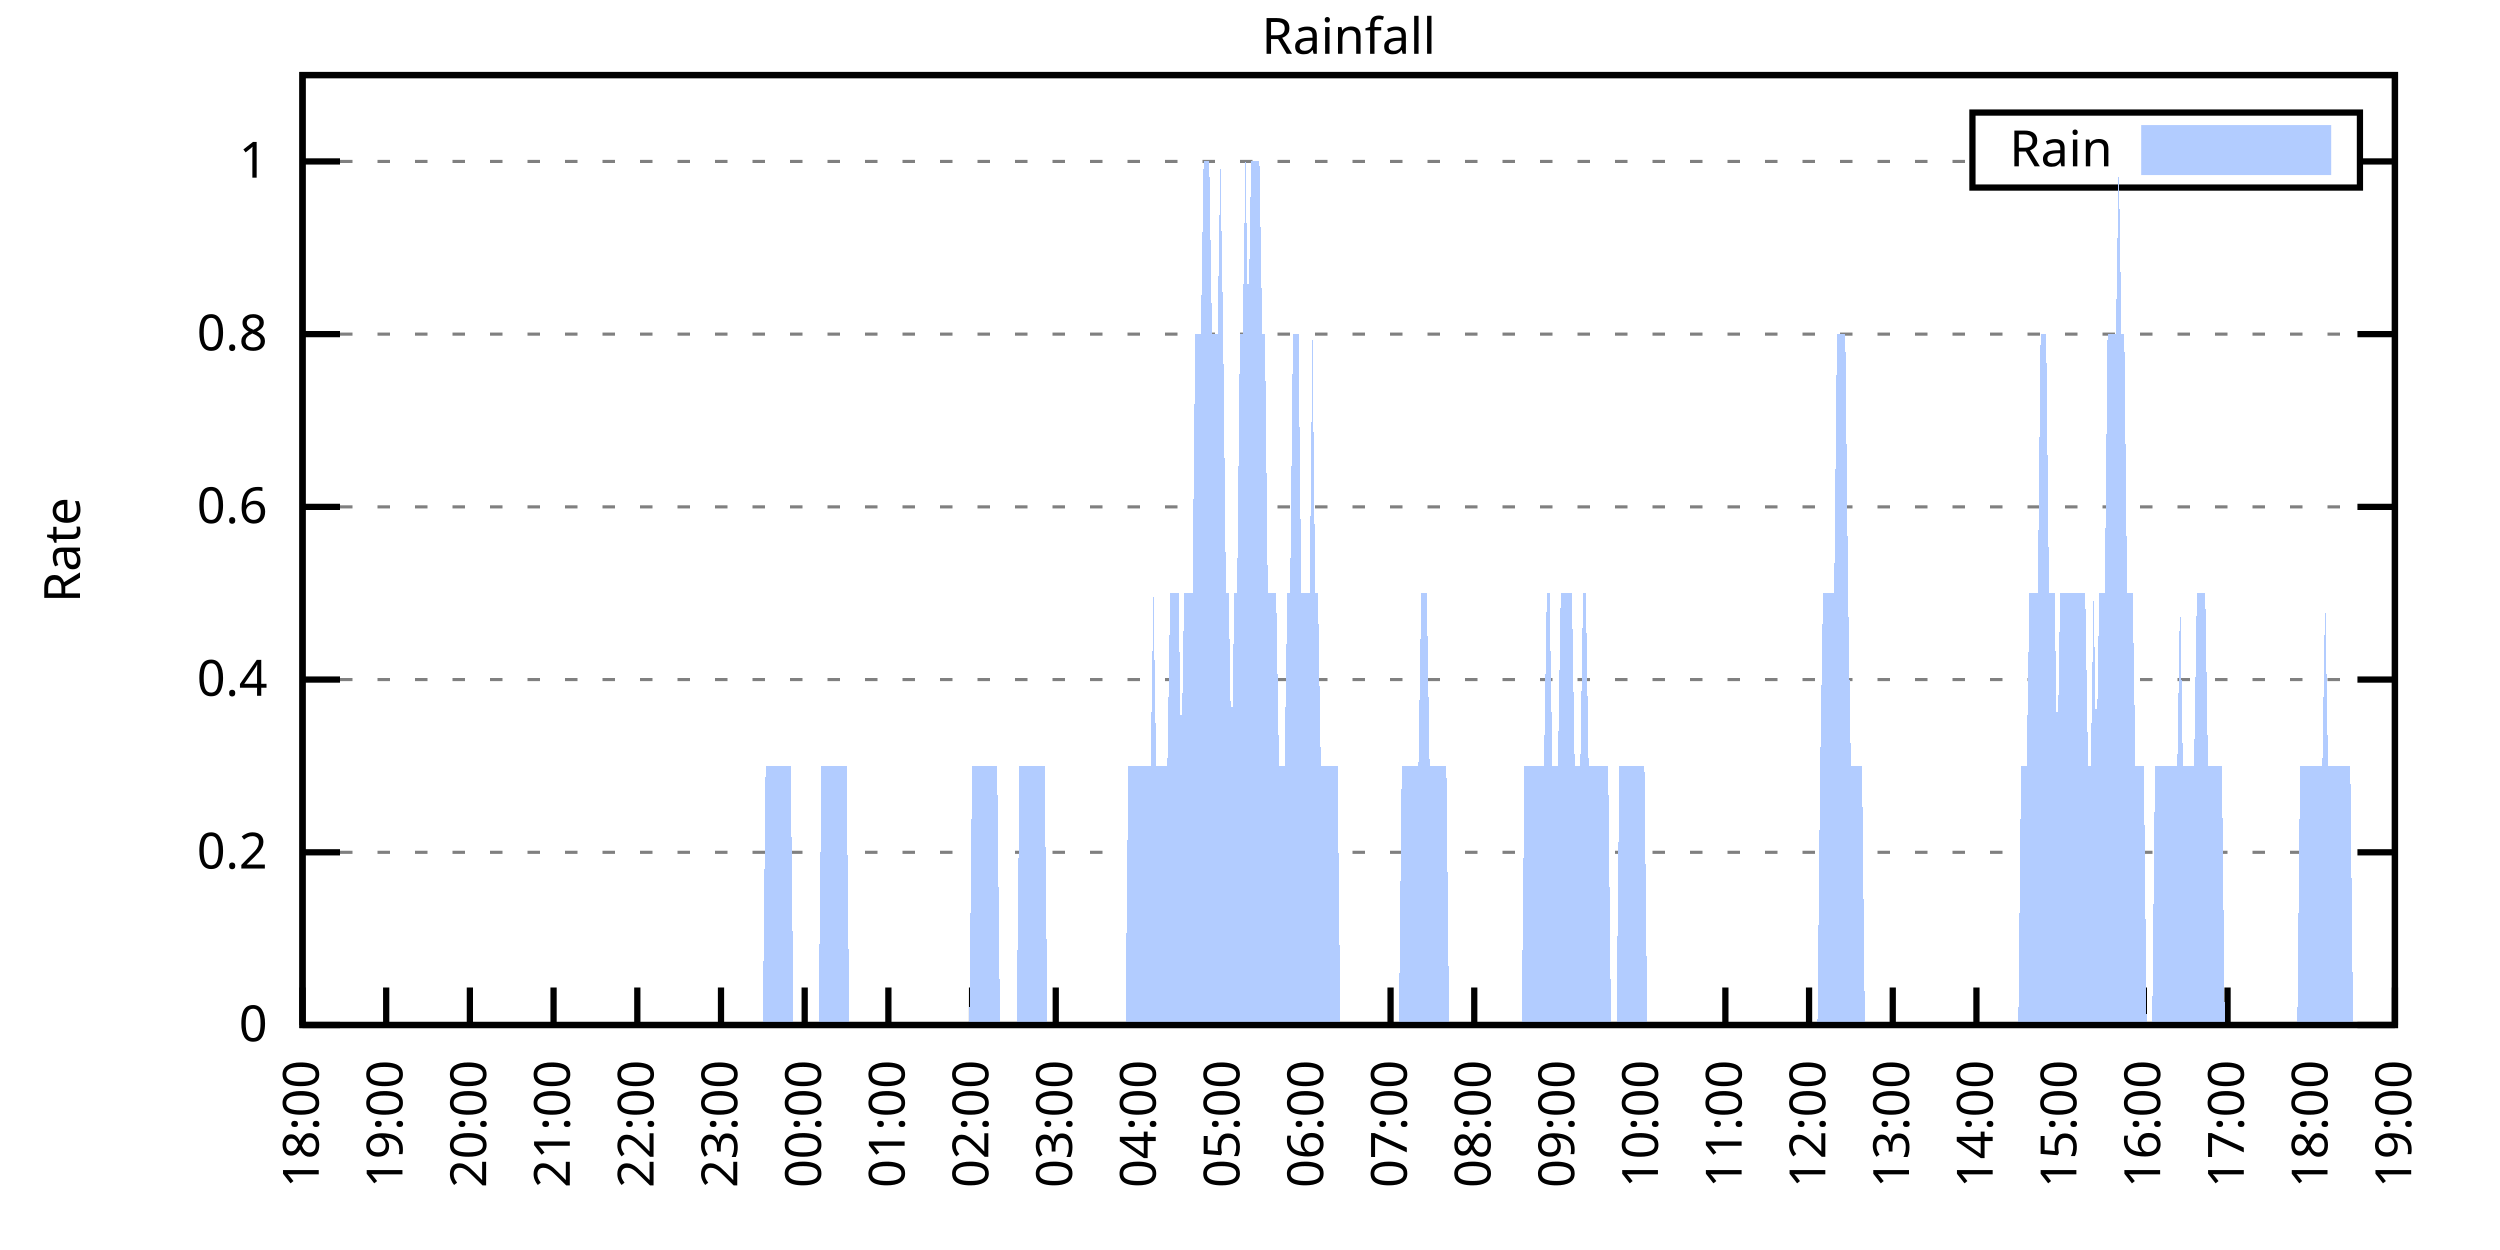
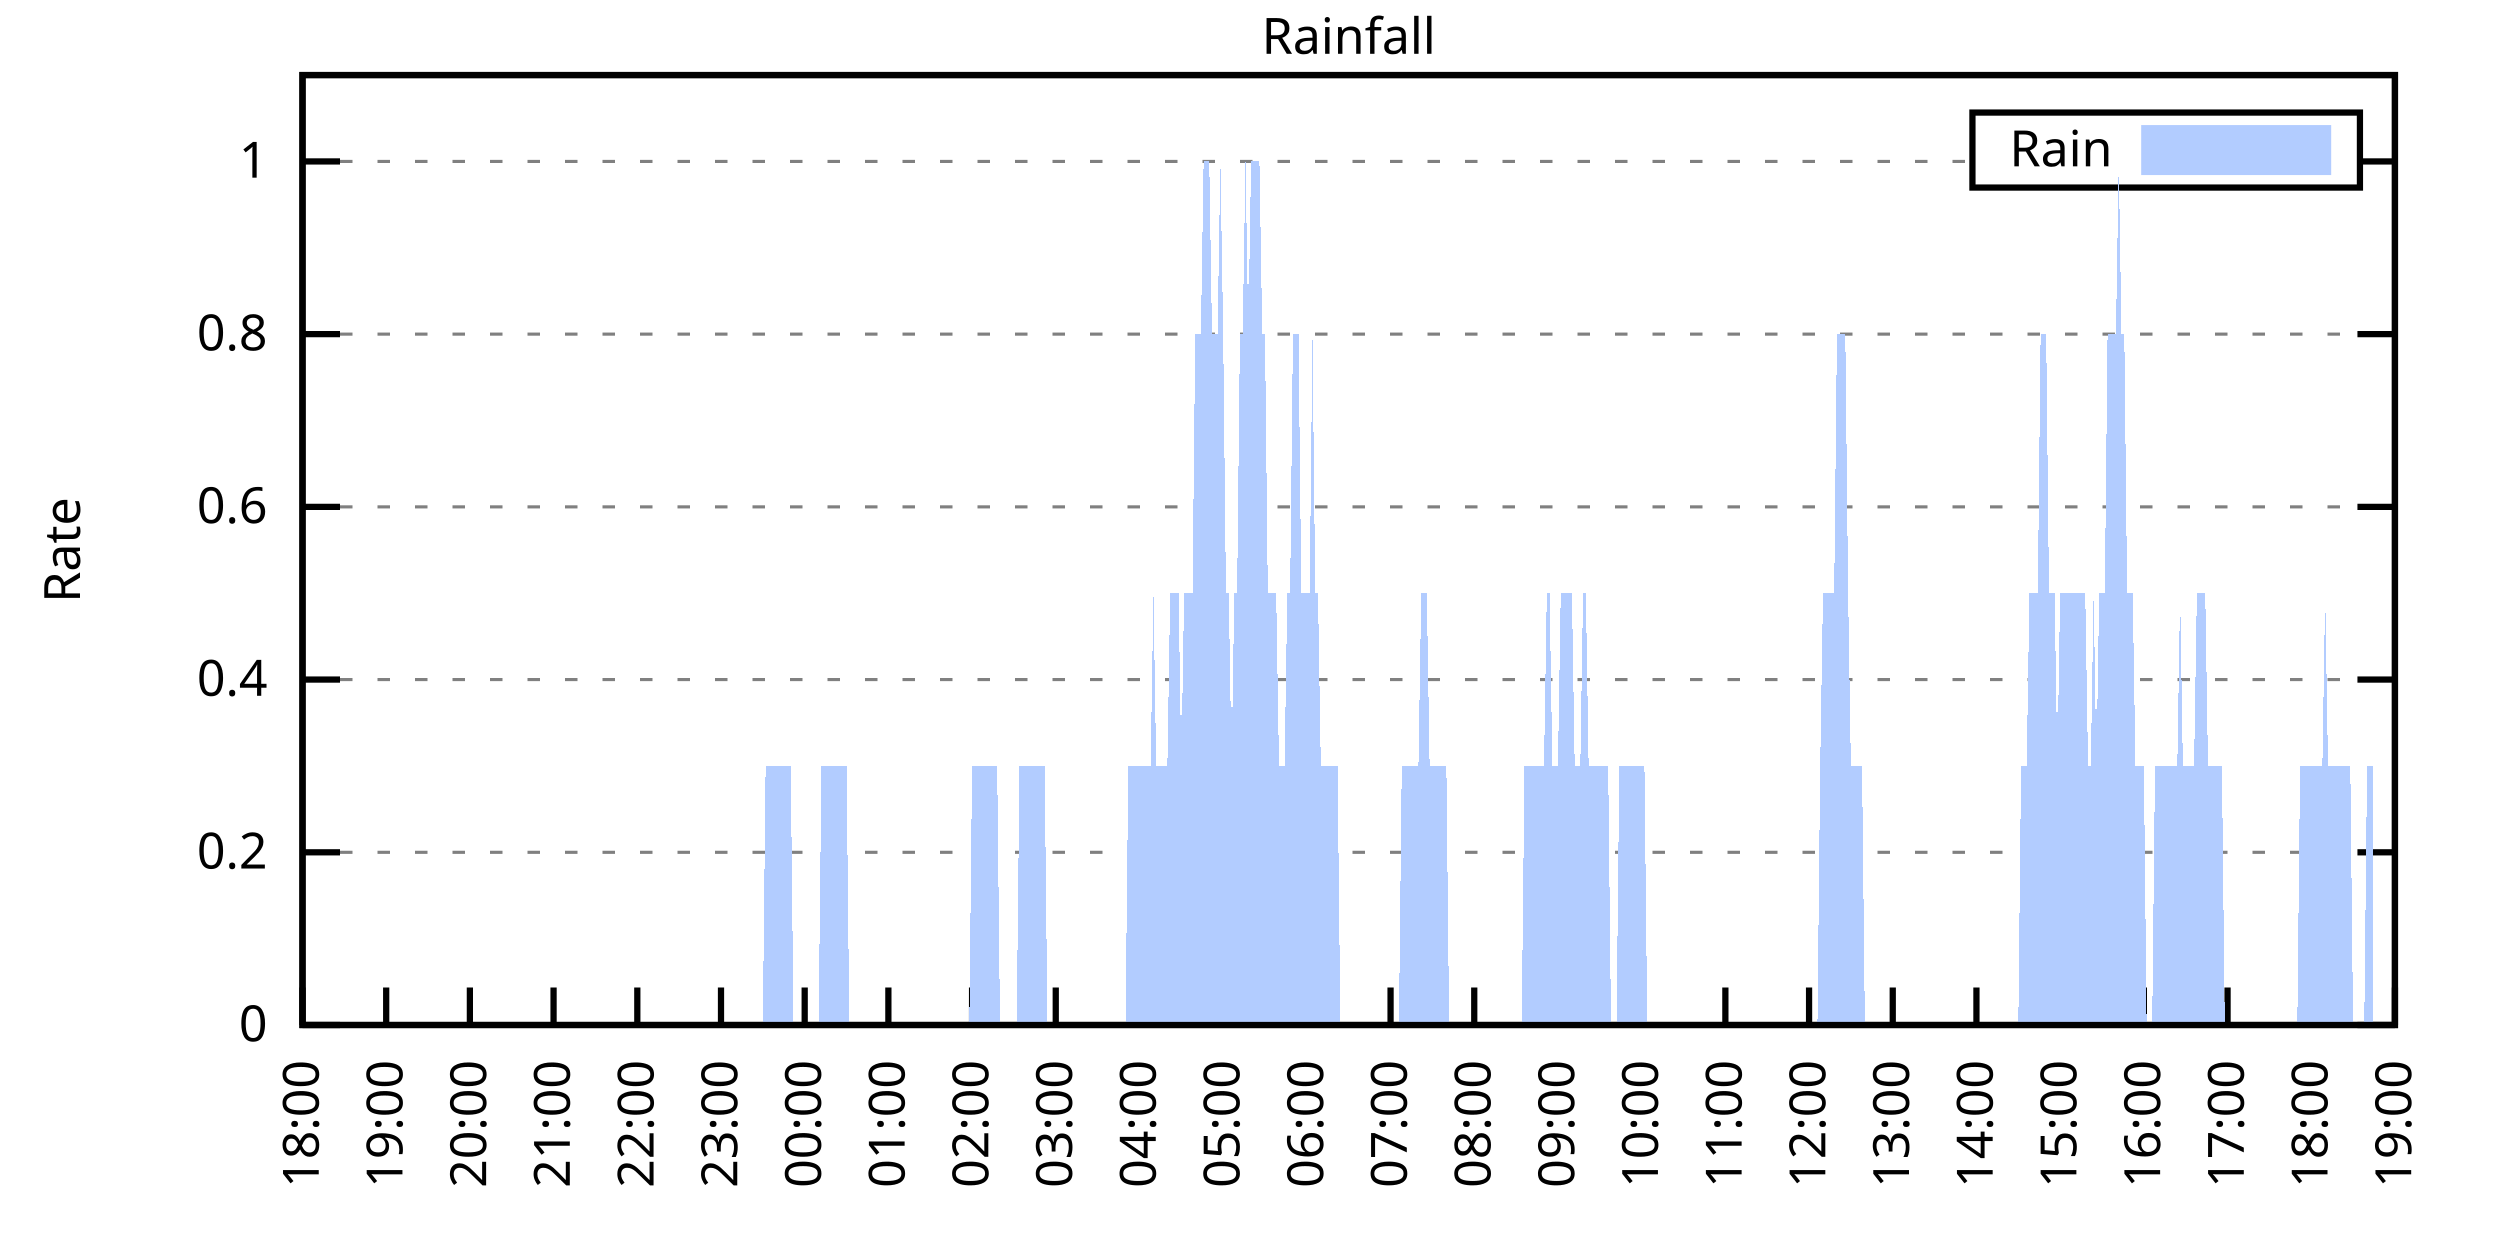
<svg xmlns="http://www.w3.org/2000/svg" xmlns:xlink="http://www.w3.org/1999/xlink" width="400" height="200" viewBox="0 0 400 200">
  <g id="gnuplot_canvas">
    <rect x="0" y="0" width="400" height="200" fill="none" />
    <defs>
      <circle id="gpDot" r="0.5" stroke-width="0.5" stroke="currentColor" />
      <path id="gpPt0" stroke-width="0.333" stroke="currentColor" d="M-1,0 h2 M0,-1 v2" />
      <path id="gpPt1" stroke-width="0.333" stroke="currentColor" d="M-1,-1 L1,1 M1,-1 L-1,1" />
      <path id="gpPt2" stroke-width="0.333" stroke="currentColor" d="M-1,0 L1,0 M0,-1 L0,1 M-1,-1 L1,1 M-1,1 L1,-1" />
      <rect id="gpPt3" stroke-width="0.333" stroke="currentColor" x="-1" y="-1" width="2" height="2" />
      <rect id="gpPt4" stroke-width="0.333" stroke="currentColor" fill="currentColor" x="-1" y="-1" width="2" height="2" />
      <circle id="gpPt5" stroke-width="0.333" stroke="currentColor" cx="0" cy="0" r="1" />
      <use xlink:href="#gpPt5" id="gpPt6" fill="currentColor" stroke="none" />
      <path id="gpPt7" stroke-width="0.333" stroke="currentColor" d="M0,-1.33 L-1.33,0.67 L1.33,0.67 z" />
      <use xlink:href="#gpPt7" id="gpPt8" fill="currentColor" stroke="none" />
      <use xlink:href="#gpPt7" id="gpPt9" stroke="currentColor" transform="rotate(180)" />
      <use xlink:href="#gpPt9" id="gpPt10" fill="currentColor" stroke="none" />
      <use xlink:href="#gpPt3" id="gpPt11" stroke="currentColor" transform="rotate(45)" />
      <use xlink:href="#gpPt11" id="gpPt12" fill="currentColor" stroke="none" />
      <path id="gpPt13" stroke-width="0.333" stroke="currentColor" d="M0,1.330 L1.265,0.411 L0.782,-1.067 L-0.782,-1.076 L-1.265,0.411 z" />
      <use xlink:href="#gpPt13" id="gpPt14" fill="currentColor" stroke="none" />
      <filter id="textbox" filterUnits="objectBoundingBox" x="0" y="0" height="1" width="1">
        <feFlood flood-color="white" flood-opacity="1" result="bgnd" />
        <feComposite in="SourceGraphic" in2="bgnd" operator="atop" />
      </filter>
      <filter id="greybox" filterUnits="objectBoundingBox" x="0" y="0" height="1" width="1">
        <feFlood flood-color="lightgrey" flood-opacity="1" result="grey" />
        <feComposite in="SourceGraphic" in2="grey" operator="atop" />
      </filter>
    </defs>
    <g fill="none" color="white" stroke="currentColor" stroke-width="1.00" stroke-linecap="butt" stroke-linejoin="miter">
</g>
    <g fill="none" color="black" stroke="currentColor" stroke-width="1.00" stroke-linecap="butt" stroke-linejoin="miter">
      <g stroke="none" shape-rendering="crispEdges">
        <polygon fill="rgb(255, 255, 255)" points="48.40,164.00 383.18,164.00 383.18,12.02 48.40,12.02 " />
      </g>
    </g>
    <g fill="none" color="black" stroke="currentColor" stroke-width="1.00" stroke-linecap="butt" stroke-linejoin="miter">
</g>
    <g fill="none" color="black" stroke="black" stroke-width="0.50" stroke-linecap="butt" stroke-linejoin="miter">
</g>
    <g fill="none" color="gray" stroke="currentColor" stroke-width="0.50" stroke-linecap="butt" stroke-linejoin="miter">
      <path stroke="gray" stroke-dasharray="2,4" class="gridline" d="M48.40,164.00 L383.19,164.00  " />
    </g>
    <g fill="none" color="gray" stroke="gray" stroke-width="1.00" stroke-linecap="butt" stroke-linejoin="miter">
</g>
    <g fill="none" color="black" stroke="currentColor" stroke-width="1.00" stroke-linecap="butt" stroke-linejoin="miter">
      <path stroke="black" d="M48.40,164.00 L54.40,164.00 M383.19,164.00 L377.19,164.00  " />
      <g transform="translate(42.80,166.60)" stroke="none" fill="black" font-family="Sans" font-size="8.00" text-anchor="end">
        <text>
          <tspan font-family="Sans"> 0</tspan>
        </text>
      </g>
    </g>
    <g fill="none" color="black" stroke="currentColor" stroke-width="1.00" stroke-linecap="butt" stroke-linejoin="miter">
</g>
    <g fill="none" color="black" stroke="black" stroke-width="0.50" stroke-linecap="butt" stroke-linejoin="miter">
</g>
    <g fill="none" color="gray" stroke="currentColor" stroke-width="0.50" stroke-linecap="butt" stroke-linejoin="miter">
      <path stroke="gray" stroke-dasharray="2,4" class="gridline" d="M48.40,136.37 L383.19,136.37  " />
    </g>
    <g fill="none" color="gray" stroke="gray" stroke-width="1.00" stroke-linecap="butt" stroke-linejoin="miter">
</g>
    <g fill="none" color="black" stroke="currentColor" stroke-width="1.00" stroke-linecap="butt" stroke-linejoin="miter">
      <path stroke="black" d="M48.40,136.37 L54.40,136.37 M383.19,136.37 L377.19,136.37  " />
      <g transform="translate(42.80,138.97)" stroke="none" fill="black" font-family="Sans" font-size="8.00" text-anchor="end">
        <text>
          <tspan font-family="Sans"> 0.2</tspan>
        </text>
      </g>
    </g>
    <g fill="none" color="black" stroke="currentColor" stroke-width="1.00" stroke-linecap="butt" stroke-linejoin="miter">
</g>
    <g fill="none" color="black" stroke="black" stroke-width="0.50" stroke-linecap="butt" stroke-linejoin="miter">
</g>
    <g fill="none" color="gray" stroke="currentColor" stroke-width="0.50" stroke-linecap="butt" stroke-linejoin="miter">
      <path stroke="gray" stroke-dasharray="2,4" class="gridline" d="M48.40,108.73 L383.19,108.73  " />
    </g>
    <g fill="none" color="gray" stroke="gray" stroke-width="1.00" stroke-linecap="butt" stroke-linejoin="miter">
</g>
    <g fill="none" color="black" stroke="currentColor" stroke-width="1.00" stroke-linecap="butt" stroke-linejoin="miter">
      <path stroke="black" d="M48.40,108.73 L54.40,108.73 M383.19,108.73 L377.19,108.73  " />
      <g transform="translate(42.80,111.33)" stroke="none" fill="black" font-family="Sans" font-size="8.00" text-anchor="end">
        <text>
          <tspan font-family="Sans"> 0.4</tspan>
        </text>
      </g>
    </g>
    <g fill="none" color="black" stroke="currentColor" stroke-width="1.00" stroke-linecap="butt" stroke-linejoin="miter">
</g>
    <g fill="none" color="black" stroke="black" stroke-width="0.50" stroke-linecap="butt" stroke-linejoin="miter">
</g>
    <g fill="none" color="gray" stroke="currentColor" stroke-width="0.50" stroke-linecap="butt" stroke-linejoin="miter">
      <path stroke="gray" stroke-dasharray="2,4" class="gridline" d="M48.40,81.10 L383.19,81.10  " />
    </g>
    <g fill="none" color="gray" stroke="gray" stroke-width="1.00" stroke-linecap="butt" stroke-linejoin="miter">
</g>
    <g fill="none" color="black" stroke="currentColor" stroke-width="1.00" stroke-linecap="butt" stroke-linejoin="miter">
      <path stroke="black" d="M48.40,81.10 L54.40,81.10 M383.19,81.10 L377.19,81.10  " />
      <g transform="translate(42.80,83.70)" stroke="none" fill="black" font-family="Sans" font-size="8.00" text-anchor="end">
        <text>
          <tspan font-family="Sans"> 0.6</tspan>
        </text>
      </g>
    </g>
    <g fill="none" color="black" stroke="currentColor" stroke-width="1.00" stroke-linecap="butt" stroke-linejoin="miter">
</g>
    <g fill="none" color="black" stroke="black" stroke-width="0.50" stroke-linecap="butt" stroke-linejoin="miter">
</g>
    <g fill="none" color="gray" stroke="currentColor" stroke-width="0.50" stroke-linecap="butt" stroke-linejoin="miter">
      <path stroke="gray" stroke-dasharray="2,4" class="gridline" d="M48.40,53.46 L383.19,53.46  " />
    </g>
    <g fill="none" color="gray" stroke="gray" stroke-width="1.00" stroke-linecap="butt" stroke-linejoin="miter">
</g>
    <g fill="none" color="black" stroke="currentColor" stroke-width="1.00" stroke-linecap="butt" stroke-linejoin="miter">
      <path stroke="black" d="M48.40,53.46 L54.40,53.46 M383.19,53.46 L377.19,53.46  " />
      <g transform="translate(42.80,56.06)" stroke="none" fill="black" font-family="Sans" font-size="8.00" text-anchor="end">
        <text>
          <tspan font-family="Sans"> 0.8</tspan>
        </text>
      </g>
    </g>
    <g fill="none" color="black" stroke="currentColor" stroke-width="1.00" stroke-linecap="butt" stroke-linejoin="miter">
</g>
    <g fill="none" color="black" stroke="black" stroke-width="0.50" stroke-linecap="butt" stroke-linejoin="miter">
</g>
    <g fill="none" color="gray" stroke="currentColor" stroke-width="0.50" stroke-linecap="butt" stroke-linejoin="miter">
      <path stroke="gray" stroke-dasharray="2,4" class="gridline" d="M48.40,25.83 L315.59,25.83 M377.59,25.83 L383.19,25.83  " />
    </g>
    <g fill="none" color="gray" stroke="gray" stroke-width="1.00" stroke-linecap="butt" stroke-linejoin="miter">
</g>
    <g fill="none" color="black" stroke="currentColor" stroke-width="1.00" stroke-linecap="butt" stroke-linejoin="miter">
      <path stroke="black" d="M48.40,25.83 L54.40,25.83 M383.19,25.83 L377.19,25.83  " />
      <g transform="translate(42.80,28.43)" stroke="none" fill="black" font-family="Sans" font-size="8.00" text-anchor="end">
        <text>
          <tspan font-family="Sans"> 1</tspan>
        </text>
      </g>
    </g>
    <g fill="none" color="black" stroke="currentColor" stroke-width="1.00" stroke-linecap="butt" stroke-linejoin="miter">
      <path stroke="black" d="M48.40,164.00 L48.40,158.00  " />
      <g transform="translate(51.00,169.60) rotate(270.00)" stroke="none" fill="black" font-family="Sans" font-size="8.00" text-anchor="end">
        <text>
          <tspan font-family="Sans">18:00</tspan>
        </text>
      </g>
    </g>
    <g fill="none" color="black" stroke="currentColor" stroke-width="1.00" stroke-linecap="butt" stroke-linejoin="miter">
      <path stroke="black" d="M61.79,164.00 L61.79,158.00  " />
      <g transform="translate(64.39,169.60) rotate(270.00)" stroke="none" fill="black" font-family="Sans" font-size="8.00" text-anchor="end">
        <text>
          <tspan font-family="Sans">19:00</tspan>
        </text>
      </g>
    </g>
    <g fill="none" color="black" stroke="currentColor" stroke-width="1.00" stroke-linecap="butt" stroke-linejoin="miter">
      <path stroke="black" d="M75.18,164.00 L75.18,158.00  " />
      <g transform="translate(77.78,169.60) rotate(270.00)" stroke="none" fill="black" font-family="Sans" font-size="8.00" text-anchor="end">
        <text>
          <tspan font-family="Sans">20:00</tspan>
        </text>
      </g>
    </g>
    <g fill="none" color="black" stroke="currentColor" stroke-width="1.00" stroke-linecap="butt" stroke-linejoin="miter">
      <path stroke="black" d="M88.57,164.00 L88.57,158.00  " />
      <g transform="translate(91.17,169.60) rotate(270.00)" stroke="none" fill="black" font-family="Sans" font-size="8.00" text-anchor="end">
        <text>
          <tspan font-family="Sans">21:00</tspan>
        </text>
      </g>
    </g>
    <g fill="none" color="black" stroke="currentColor" stroke-width="1.00" stroke-linecap="butt" stroke-linejoin="miter">
      <path stroke="black" d="M101.97,164.00 L101.97,158.00  " />
      <g transform="translate(104.57,169.60) rotate(270.00)" stroke="none" fill="black" font-family="Sans" font-size="8.00" text-anchor="end">
        <text>
          <tspan font-family="Sans">22:00</tspan>
        </text>
      </g>
    </g>
    <g fill="none" color="black" stroke="currentColor" stroke-width="1.00" stroke-linecap="butt" stroke-linejoin="miter">
      <path stroke="black" d="M115.36,164.00 L115.36,158.00  " />
      <g transform="translate(117.96,169.60) rotate(270.00)" stroke="none" fill="black" font-family="Sans" font-size="8.00" text-anchor="end">
        <text>
          <tspan font-family="Sans">23:00</tspan>
        </text>
      </g>
    </g>
    <g fill="none" color="black" stroke="currentColor" stroke-width="1.00" stroke-linecap="butt" stroke-linejoin="miter">
      <path stroke="black" d="M128.75,164.00 L128.75,158.00  " />
      <g transform="translate(131.35,169.60) rotate(270.00)" stroke="none" fill="black" font-family="Sans" font-size="8.00" text-anchor="end">
        <text>
          <tspan font-family="Sans">00:00</tspan>
        </text>
      </g>
    </g>
    <g fill="none" color="black" stroke="currentColor" stroke-width="1.00" stroke-linecap="butt" stroke-linejoin="miter">
      <path stroke="black" d="M142.14,164.00 L142.14,158.00  " />
      <g transform="translate(144.74,169.60) rotate(270.00)" stroke="none" fill="black" font-family="Sans" font-size="8.00" text-anchor="end">
        <text>
          <tspan font-family="Sans">01:00</tspan>
        </text>
      </g>
    </g>
    <g fill="none" color="black" stroke="currentColor" stroke-width="1.00" stroke-linecap="butt" stroke-linejoin="miter">
      <path stroke="black" d="M155.53,164.00 L155.53,158.00  " />
      <g transform="translate(158.13,169.60) rotate(270.00)" stroke="none" fill="black" font-family="Sans" font-size="8.00" text-anchor="end">
        <text>
          <tspan font-family="Sans">02:00</tspan>
        </text>
      </g>
    </g>
    <g fill="none" color="black" stroke="currentColor" stroke-width="1.00" stroke-linecap="butt" stroke-linejoin="miter">
      <path stroke="black" d="M168.92,164.00 L168.92,158.00  " />
      <g transform="translate(171.52,169.60) rotate(270.00)" stroke="none" fill="black" font-family="Sans" font-size="8.00" text-anchor="end">
        <text>
          <tspan font-family="Sans">03:00</tspan>
        </text>
      </g>
    </g>
    <g fill="none" color="black" stroke="currentColor" stroke-width="1.00" stroke-linecap="butt" stroke-linejoin="miter">
      <path stroke="black" d="M182.32,164.00 L182.32,158.00  " />
      <g transform="translate(184.92,169.60) rotate(270.00)" stroke="none" fill="black" font-family="Sans" font-size="8.00" text-anchor="end">
        <text>
          <tspan font-family="Sans">04:00</tspan>
        </text>
      </g>
    </g>
    <g fill="none" color="black" stroke="currentColor" stroke-width="1.00" stroke-linecap="butt" stroke-linejoin="miter">
      <path stroke="black" d="M195.71,164.00 L195.71,158.00  " />
      <g transform="translate(198.31,169.60) rotate(270.00)" stroke="none" fill="black" font-family="Sans" font-size="8.00" text-anchor="end">
        <text>
          <tspan font-family="Sans">05:00</tspan>
        </text>
      </g>
    </g>
    <g fill="none" color="black" stroke="currentColor" stroke-width="1.00" stroke-linecap="butt" stroke-linejoin="miter">
      <path stroke="black" d="M209.10,164.00 L209.10,158.00  " />
      <g transform="translate(211.70,169.60) rotate(270.00)" stroke="none" fill="black" font-family="Sans" font-size="8.00" text-anchor="end">
        <text>
          <tspan font-family="Sans">06:00</tspan>
        </text>
      </g>
    </g>
    <g fill="none" color="black" stroke="currentColor" stroke-width="1.00" stroke-linecap="butt" stroke-linejoin="miter">
      <path stroke="black" d="M222.49,164.00 L222.49,158.00  " />
      <g transform="translate(225.09,169.60) rotate(270.00)" stroke="none" fill="black" font-family="Sans" font-size="8.00" text-anchor="end">
        <text>
          <tspan font-family="Sans">07:00</tspan>
        </text>
      </g>
    </g>
    <g fill="none" color="black" stroke="currentColor" stroke-width="1.00" stroke-linecap="butt" stroke-linejoin="miter">
      <path stroke="black" d="M235.88,164.00 L235.88,158.00  " />
      <g transform="translate(238.48,169.60) rotate(270.00)" stroke="none" fill="black" font-family="Sans" font-size="8.00" text-anchor="end">
        <text>
          <tspan font-family="Sans">08:00</tspan>
        </text>
      </g>
    </g>
    <g fill="none" color="black" stroke="currentColor" stroke-width="1.00" stroke-linecap="butt" stroke-linejoin="miter">
      <path stroke="black" d="M249.27,164.00 L249.27,158.00  " />
      <g transform="translate(251.87,169.60) rotate(270.00)" stroke="none" fill="black" font-family="Sans" font-size="8.00" text-anchor="end">
        <text>
          <tspan font-family="Sans">09:00</tspan>
        </text>
      </g>
    </g>
    <g fill="none" color="black" stroke="currentColor" stroke-width="1.00" stroke-linecap="butt" stroke-linejoin="miter">
      <path stroke="black" d="M262.67,164.00 L262.67,158.00  " />
      <g transform="translate(265.27,169.60) rotate(270.00)" stroke="none" fill="black" font-family="Sans" font-size="8.00" text-anchor="end">
        <text>
          <tspan font-family="Sans">10:00</tspan>
        </text>
      </g>
    </g>
    <g fill="none" color="black" stroke="currentColor" stroke-width="1.00" stroke-linecap="butt" stroke-linejoin="miter">
      <path stroke="black" d="M276.06,164.00 L276.06,158.00  " />
      <g transform="translate(278.66,169.60) rotate(270.00)" stroke="none" fill="black" font-family="Sans" font-size="8.00" text-anchor="end">
        <text>
          <tspan font-family="Sans">11:00</tspan>
        </text>
      </g>
    </g>
    <g fill="none" color="black" stroke="currentColor" stroke-width="1.00" stroke-linecap="butt" stroke-linejoin="miter">
      <path stroke="black" d="M289.45,164.00 L289.45,158.00  " />
      <g transform="translate(292.05,169.60) rotate(270.00)" stroke="none" fill="black" font-family="Sans" font-size="8.00" text-anchor="end">
        <text>
          <tspan font-family="Sans">12:00</tspan>
        </text>
      </g>
    </g>
    <g fill="none" color="black" stroke="currentColor" stroke-width="1.00" stroke-linecap="butt" stroke-linejoin="miter">
      <path stroke="black" d="M302.84,164.00 L302.84,158.00  " />
      <g transform="translate(305.44,169.60) rotate(270.00)" stroke="none" fill="black" font-family="Sans" font-size="8.00" text-anchor="end">
        <text>
          <tspan font-family="Sans">13:00</tspan>
        </text>
      </g>
    </g>
    <g fill="none" color="black" stroke="currentColor" stroke-width="1.00" stroke-linecap="butt" stroke-linejoin="miter">
      <path stroke="black" d="M316.23,164.00 L316.23,158.00  " />
      <g transform="translate(318.83,169.60) rotate(270.00)" stroke="none" fill="black" font-family="Sans" font-size="8.00" text-anchor="end">
        <text>
          <tspan font-family="Sans">14:00</tspan>
        </text>
      </g>
    </g>
    <g fill="none" color="black" stroke="currentColor" stroke-width="1.00" stroke-linecap="butt" stroke-linejoin="miter">
      <path stroke="black" d="M329.62,164.00 L329.62,158.00  " />
      <g transform="translate(332.22,169.60) rotate(270.00)" stroke="none" fill="black" font-family="Sans" font-size="8.00" text-anchor="end">
        <text>
          <tspan font-family="Sans">15:00</tspan>
        </text>
      </g>
    </g>
    <g fill="none" color="black" stroke="currentColor" stroke-width="1.00" stroke-linecap="butt" stroke-linejoin="miter">
      <path stroke="black" d="M343.02,164.00 L343.02,158.00  " />
      <g transform="translate(345.62,169.60) rotate(270.00)" stroke="none" fill="black" font-family="Sans" font-size="8.00" text-anchor="end">
        <text>
          <tspan font-family="Sans">16:00</tspan>
        </text>
      </g>
    </g>
    <g fill="none" color="black" stroke="currentColor" stroke-width="1.00" stroke-linecap="butt" stroke-linejoin="miter">
      <path stroke="black" d="M356.41,164.00 L356.41,158.00  " />
      <g transform="translate(359.01,169.60) rotate(270.00)" stroke="none" fill="black" font-family="Sans" font-size="8.00" text-anchor="end">
        <text>
          <tspan font-family="Sans">17:00</tspan>
        </text>
      </g>
    </g>
    <g fill="none" color="black" stroke="currentColor" stroke-width="1.00" stroke-linecap="butt" stroke-linejoin="miter">
      <path stroke="black" d="M369.80,164.00 L369.80,158.00  " />
      <g transform="translate(372.40,169.60) rotate(270.00)" stroke="none" fill="black" font-family="Sans" font-size="8.00" text-anchor="end">
        <text>
          <tspan font-family="Sans">18:00</tspan>
        </text>
      </g>
    </g>
    <g fill="none" color="black" stroke="currentColor" stroke-width="1.00" stroke-linecap="butt" stroke-linejoin="miter">
      <path stroke="black" d="M383.19,164.00 L383.19,158.00  " />
      <g transform="translate(385.79,169.60) rotate(270.00)" stroke="none" fill="black" font-family="Sans" font-size="8.00" text-anchor="end">
        <text>
          <tspan font-family="Sans">19:00</tspan>
        </text>
      </g>
    </g>
    <g fill="none" color="black" stroke="currentColor" stroke-width="1.00" stroke-linecap="butt" stroke-linejoin="miter">
</g>
    <g fill="none" color="black" stroke="currentColor" stroke-width="1.00" stroke-linecap="butt" stroke-linejoin="miter">
      <path stroke="black" d="M48.40,12.01 L48.40,164.00 L383.19,164.00 L383.19,12.01 L48.40,12.01 Z  " />
    </g>
    <g fill="none" color="black" stroke="currentColor" stroke-width="1.00" stroke-linecap="butt" stroke-linejoin="miter">
</g>
    <g fill="none" color="black" stroke="currentColor" stroke-width="1.00" stroke-linecap="butt" stroke-linejoin="miter">
      <path stroke="black" d="M315.59,30.01 L315.59,18.01 L377.59,18.01 L377.59,30.01 L315.59,30.01 Z  " />
    </g>
    <g id="Rainfall_plot_1">
      <g fill="none" color="white" stroke="black" stroke-width="2.00" stroke-linecap="butt" stroke-linejoin="miter">
</g>
      <g fill="none" color="black" stroke="currentColor" stroke-width="2.00" stroke-linecap="butt" stroke-linejoin="miter">
        <g transform="translate(337.99,26.61)" stroke="none" fill="black" font-family="Sans" font-size="8.00" text-anchor="end">
          <text>
            <tspan font-family="Sans">Rain</tspan>
          </text>
        </g>
      </g>
      <g fill="none" color="black" stroke="currentColor" stroke-width="2.00" stroke-linecap="butt" stroke-linejoin="miter">
        <g stroke="none" shape-rendering="crispEdges">
          <polygon fill="rgb(178, 204, 255)" points="343.59,27.01 371.99,27.01 371.99,21.01 343.59,21.01 " />
        </g>
        <path stroke="rgb(178, 204, 255)" d="M343.59,27.01 L371.99,27.01 L371.99,21.01 L343.59,21.01 L343.59,27.01 Z  " />
      </g>
      <g fill="none" color="black" stroke="currentColor" stroke-width="2.00" stroke-linecap="butt" stroke-linejoin="miter">
        <g stroke="none" shape-rendering="crispEdges">
-           <polygon fill="rgb(178, 204, 255)" points="55.54,164.00 55.99,164.00 56.43,164.00 56.88,164.00 57.33,164.00 57.77,164.00 58.22,164.00 58.67,164.00 59.11,164.00 59.56,164.00 60.01,164.00 60.45,164.00 60.90,164.00 61.35,164.00 61.79,164.00 62.24,164.00 62.68,164.00 63.13,164.00 63.58,164.00 64.02,164.00 64.47,164.00 64.92,164.00 65.36,164.00 65.81,164.00 66.26,164.00 66.70,164.00 67.15,164.00 67.59,164.00 68.04,164.00 68.49,164.00 68.93,164.00 69.38,164.00 69.83,164.00 70.27,164.00 70.72,164.00 71.17,164.00 71.61,164.00 72.06,164.00 72.50,164.00 72.95,164.00 73.40,164.00 73.84,164.00 74.29,164.00 74.74,164.00 75.18,164.00 75.63,164.00 76.08,164.00 76.52,164.00 76.97,164.00 77.42,164.00 77.86,164.00 78.31,164.00 78.75,164.00 79.20,164.00 79.65,164.00 80.09,164.00 80.54,164.00 80.99,164.00 81.43,164.00 81.88,164.00 82.33,164.00 82.77,164.00 83.22,164.00 83.66,164.00 84.11,164.00 84.56,164.00 85.00,164.00 85.45,164.00 85.90,164.00 86.34,164.00 86.79,164.00 87.24,164.00 87.68,164.00 88.13,164.00 88.57,164.00 89.02,164.00 89.47,164.00 89.91,164.00 90.36,164.00 90.81,164.00 91.25,164.00 91.70,164.00 92.15,164.00 92.59,164.00 93.04,164.00 93.49,164.00 93.93,164.00 94.38,164.00 94.82,164.00 95.27,164.00 95.72,164.00 96.16,164.00 96.61,164.00 97.06,164.00 97.50,164.00 97.95,164.00 98.40,164.00 98.84,164.00 99.29,164.00 99.73,164.00 100.18,164.00 100.63,164.00 101.07,164.00 101.52,164.00 101.97,164.00 102.41,164.00 102.86,164.00 103.31,164.00 103.75,164.00 104.20,164.00 104.64,164.00 105.09,164.00 105.54,164.00 105.98,164.00 106.43,164.00 106.88,164.00 107.32,164.00 107.77,164.00 108.22,164.00 108.66,164.00 109.11,164.00 109.55,164.00 110.00,164.00 110.45,164.00 110.89,164.00 111.34,164.00 111.79,164.00 112.23,164.00 112.68,164.00 113.13,164.00 113.57,164.00 114.02,164.00 114.47,164.00 114.91,164.00 115.36,164.00 115.80,164.00 116.25,164.00 116.70,164.00 117.14,164.00 117.59,164.00 118.04,164.00 118.48,164.00 118.93,164.00 119.38,164.00 119.82,164.00 120.27,164.00 120.71,164.00 121.16,164.00 121.61,164.00 122.05,164.00 122.50,122.55 122.95,122.55 123.39,122.55 123.84,122.55 124.29,122.55 124.73,122.55 125.18,122.55 125.62,122.55 126.07,122.55 126.52,122.55 126.96,164.00 127.41,164.00 127.86,164.00 128.30,164.00 128.75,164.00 129.20,164.00 129.64,164.00 130.09,164.00 130.54,164.00 130.98,164.00 131.43,122.55 131.87,122.55 132.32,122.55 132.77,122.55 133.21,122.55 133.66,122.55 134.11,122.55 134.55,122.55 135.00,122.55 135.45,122.55 135.89,164.00 136.34,164.00 136.78,164.00 137.23,164.00 137.68,164.00 138.12,164.00 138.57,164.00 139.02,164.00 139.46,164.00 139.91,164.00 140.36,164.00 140.80,164.00 141.25,164.00 141.69,164.00 142.14,164.00 142.59,164.00 143.03,164.00 143.48,164.00 143.93,164.00 144.37,164.00 144.82,164.00 145.27,164.00 145.71,164.00 146.16,164.00 146.61,164.00 147.05,164.00 147.50,164.00 147.94,164.00 148.39,164.00 148.84,164.00 149.28,164.00 149.73,164.00 150.18,164.00 150.62,164.00 151.07,164.00 151.52,164.00 151.96,164.00 152.41,164.00 152.85,164.00 153.30,164.00 153.75,164.00 154.19,164.00 154.64,164.00 155.09,164.00 155.53,122.55 155.98,122.55 156.43,122.55 156.87,122.55 157.32,122.55 157.76,122.55 158.21,122.55 158.66,122.55 159.10,122.55 159.55,122.55 160.00,164.00 160.44,164.00 160.89,164.00 161.34,164.00 161.78,164.00 162.23,164.00 162.67,164.00 163.12,122.55 163.57,122.55 164.01,122.55 164.46,122.55 164.91,122.55 165.35,122.55 165.80,122.55 166.25,122.55 166.69,122.55 167.14,122.55 167.59,164.00 168.03,164.00 168.48,164.00 168.92,164.00 169.37,164.00 169.82,164.00 170.26,164.00 170.71,164.00 171.16,164.00 171.60,164.00 172.05,164.00 172.50,164.00 172.94,164.00 173.39,164.00 173.83,164.00 174.28,164.00 174.73,164.00 175.17,164.00 175.62,164.00 176.07,164.00 176.51,164.00 176.96,164.00 177.41,164.00 177.85,164.00 178.30,164.00 178.74,164.00 179.19,164.00 179.64,164.00 180.08,164.00 180.53,122.55 180.98,122.55 181.42,122.55 181.87,122.55 182.32,122.55 182.76,122.55 183.21,122.55 183.66,122.55 184.10,122.55 184.55,94.91 184.99,122.55 185.44,122.55 185.89,122.55 186.33,122.55 186.78,122.55 187.23,94.91 187.67,94.91 188.12,94.91 188.57,94.91 189.01,122.55 189.46,94.91 189.90,94.91 190.35,94.91 190.80,94.91 191.24,53.46 191.69,53.46 192.14,53.46 192.58,25.83 193.03,25.83 193.48,25.83 193.92,53.46 194.37,53.46 194.81,53.46 195.26,25.83 195.71,53.46 196.15,94.91 196.60,94.91 197.05,122.55 197.49,94.91 197.94,94.91 198.39,53.46 198.83,53.46 199.28,25.83 199.73,53.46 200.17,25.83 200.62,25.83 201.06,25.83 201.51,25.83 201.96,53.46 202.40,53.46 202.85,94.91 203.30,94.91 203.74,94.91 204.19,94.91 204.64,122.55 205.08,122.55 205.53,122.55 205.97,94.91 206.42,94.91 206.87,53.46 207.31,53.46 207.76,53.46 208.21,94.91 208.65,94.91 209.10,94.91 209.55,94.91 209.99,53.46 210.44,94.91 210.88,94.91 211.33,122.55 211.78,122.55 212.22,122.55 212.67,122.55 213.12,122.55 213.56,122.55 214.01,122.55 214.46,164.00 214.90,164.00 215.35,164.00 215.80,164.00 216.24,164.00 216.69,164.00 217.13,164.00 217.58,164.00 218.03,164.00 218.47,164.00 218.92,164.00 219.37,164.00 219.81,164.00 220.26,164.00 220.71,164.00 221.15,164.00 221.60,164.00 222.04,164.00 222.49,164.00 222.94,164.00 223.38,164.00 223.83,164.00 224.28,122.55 224.72,122.55 225.17,122.55 225.62,122.55 226.06,122.55 226.51,122.55 226.95,122.55 227.40,94.91 227.85,94.91 228.29,94.91 228.74,122.55 229.19,122.55 229.63,122.55 230.08,122.55 230.53,122.55 230.97,122.55 231.42,122.55 231.86,164.00 232.31,164.00 232.76,164.00 233.20,164.00 233.65,164.00 234.10,164.00 234.54,164.00 234.99,164.00 235.44,164.00 235.88,164.00 236.33,164.00 236.78,164.00 237.22,164.00 237.67,164.00 238.11,164.00 238.56,164.00 239.01,164.00 239.45,164.00 239.90,164.00 240.35,164.00 240.79,164.00 241.24,164.00 241.69,164.00 242.13,164.00 242.58,164.00 243.02,164.00 243.47,164.00 243.92,122.55 244.36,122.55 244.81,122.55 245.26,122.55 245.70,122.55 246.15,122.55 246.60,122.55 247.04,122.55 247.49,94.91 247.93,94.91 248.38,122.55 248.83,122.55 249.27,122.55 249.72,94.91 250.17,94.91 250.61,94.91 251.06,94.91 251.51,94.91 251.95,122.55 252.40,122.55 252.85,122.55 253.29,94.91 253.74,94.91 254.18,122.55 254.63,122.55 255.08,122.55 255.52,122.55 255.97,122.55 256.42,122.55 256.86,122.55 257.31,122.55 257.76,164.00 258.20,164.00 258.65,164.00 259.09,122.55 259.54,122.55 259.99,122.55 260.43,122.55 260.88,122.55 261.33,122.55 261.77,122.55 262.22,122.55 262.67,122.55 263.11,122.55 263.56,164.00 264.00,164.00 264.45,164.00 264.90,164.00 265.34,164.00 265.79,164.00 266.24,164.00 266.68,164.00 267.13,164.00 267.58,164.00 268.02,164.00 268.47,164.00 268.92,164.00 269.36,164.00 269.81,164.00 270.25,164.00 270.70,164.00 271.15,164.00 271.59,164.00 272.04,164.00 272.49,164.00 272.93,164.00 273.38,164.00 273.83,164.00 274.27,164.00 274.72,164.00 275.16,164.00 275.61,164.00 276.06,164.00 276.50,164.00 276.95,164.00 277.40,164.00 277.84,164.00 278.29,164.00 278.74,164.00 279.18,164.00 279.63,164.00 280.07,164.00 280.52,164.00 280.97,164.00 281.41,164.00 281.86,164.00 282.31,164.00 282.75,164.00 283.20,164.00 283.65,164.00 284.09,164.00 284.54,164.00 284.98,164.00 285.43,164.00 285.88,164.00 286.32,164.00 286.77,164.00 287.22,164.00 287.66,164.00 288.11,164.00 288.56,164.00 289.00,164.00 289.45,164.00 289.90,164.00 290.34,164.00 290.79,164.00 291.23,122.55 291.68,94.91 292.13,94.91 292.57,94.91 293.02,94.91 293.47,94.91 293.91,53.46 294.36,53.46 294.81,53.46 295.25,53.46 295.70,94.91 296.14,122.55 296.59,122.55 297.04,122.55 297.48,122.55 297.93,122.55 298.38,164.00 298.82,164.00 299.27,164.00 299.72,164.00 300.16,164.00 300.61,164.00 301.05,164.00 301.50,164.00 301.95,164.00 302.39,164.00 302.84,164.00 303.29,164.00 303.73,164.00 304.18,164.00 304.63,164.00 305.07,164.00 305.52,164.00 305.97,164.00 306.41,164.00 306.86,164.00 307.30,164.00 307.75,164.00 308.20,164.00 308.64,164.00 309.09,164.00 309.54,164.00 309.98,164.00 310.43,164.00 310.88,164.00 311.32,164.00 311.77,164.00 312.21,164.00 312.66,164.00 313.11,164.00 313.55,164.00 314.00,164.00 314.45,164.00 314.89,164.00 315.34,164.00 315.79,164.00 316.23,164.00 316.68,164.00 317.12,164.00 317.57,164.00 318.02,164.00 318.46,164.00 318.91,164.00 319.36,164.00 319.80,164.00 320.25,164.00 320.70,164.00 321.14,164.00 321.59,164.00 322.04,164.00 322.48,164.00 322.93,164.00 323.37,122.55 323.82,122.55 324.27,122.55 324.71,94.91 325.16,94.91 325.61,94.91 326.05,94.91 326.50,53.46 326.95,53.46 327.39,53.46 327.84,94.91 328.28,94.91 328.73,94.91 329.18,122.55 329.62,94.91 330.07,94.91 330.52,94.91 330.96,94.91 331.41,94.91 331.86,94.91 332.30,94.91 332.75,94.91 333.19,94.91 333.64,94.91 334.09,122.55 334.53,122.55 334.98,94.91 335.43,122.55 335.87,94.91 336.32,94.91 336.77,94.91 337.21,53.46 337.66,53.46 338.10,53.46 338.55,53.46 339.00,25.83 339.44,53.46 339.89,53.46 340.34,94.91 340.78,94.91 341.23,94.91 341.68,122.55 342.12,122.55 342.57,122.55 343.02,122.55 343.46,164.00 343.91,164.00 344.35,164.00 344.80,122.55 345.25,122.55 345.69,122.55 346.14,122.55 346.59,122.55 347.03,122.55 347.48,122.55 347.93,122.55 348.37,122.55 348.82,94.91 349.26,122.55 349.71,122.55 350.16,122.55 350.60,122.55 351.05,122.55 351.50,94.91 351.94,94.91 352.39,94.91 352.84,94.91 353.28,122.55 353.73,122.55 354.17,122.55 354.62,122.55 355.07,122.55 355.51,122.55 355.96,164.00 356.41,164.00 356.85,164.00 357.30,164.00 357.75,164.00 358.19,164.00 358.64,164.00 359.09,164.00 359.53,164.00 359.98,164.00 360.42,164.00 360.87,164.00 361.32,164.00 361.76,164.00 362.21,164.00 362.66,164.00 363.10,164.00 363.55,164.00 364.00,164.00 364.44,164.00 364.89,164.00 365.33,164.00 365.78,164.00 366.23,164.00 366.67,164.00 367.12,164.00 367.57,164.00 368.01,122.55 368.46,122.55 368.91,122.55 369.35,122.55 369.80,122.55 370.24,122.55 370.69,122.55 371.14,122.55 371.58,122.55 372.03,94.91 372.48,122.55 372.92,122.55 373.37,122.55 373.82,122.55 374.26,122.55 374.71,122.55 375.16,122.55 375.60,122.55 376.05,122.55 376.49,164.00 376.49,164.00 55.54,164.00 " />
+           <polygon fill="rgb(178, 204, 255)" points="58.67,164.00 59.11,164.00 59.56,164.00 60.01,164.00 60.45,164.00 60.90,164.00 61.35,164.00 61.79,164.00 62.24,164.00 62.68,164.00 63.13,164.00 63.58,164.00 64.02,164.00 64.47,164.00 64.92,164.00 65.36,164.00 65.81,164.00 66.26,164.00 66.70,164.00 67.15,164.00 67.59,164.00 68.04,164.00 68.49,164.00 68.93,164.00 69.38,164.00 69.83,164.00 70.27,164.00 70.72,164.00 71.17,164.00 71.61,164.00 72.06,164.00 72.50,164.00 72.95,164.00 73.40,164.00 73.84,164.00 74.29,164.00 74.74,164.00 75.18,164.00 75.63,164.00 76.08,164.00 76.52,164.00 76.97,164.00 77.42,164.00 77.86,164.00 78.31,164.00 78.75,164.00 79.20,164.00 79.65,164.00 80.09,164.00 80.54,164.00 80.99,164.00 81.43,164.00 81.88,164.00 82.33,164.00 82.77,164.00 83.22,164.00 83.66,164.00 84.11,164.00 84.56,164.00 85.00,164.00 85.45,164.00 85.90,164.00 86.34,164.00 86.79,164.00 87.24,164.00 87.68,164.00 88.13,164.00 88.57,164.00 89.02,164.00 89.47,164.00 89.91,164.00 90.36,164.00 90.81,164.00 91.25,164.00 91.70,164.00 92.15,164.00 92.59,164.00 93.04,164.00 93.49,164.00 93.93,164.00 94.38,164.00 94.82,164.00 95.27,164.00 95.72,164.00 96.16,164.00 96.61,164.00 97.06,164.00 97.50,164.00 97.95,164.00 98.40,164.00 98.84,164.00 99.29,164.00 99.73,164.00 100.18,164.00 100.63,164.00 101.07,164.00 101.52,164.00 101.97,164.00 102.41,164.00 102.86,164.00 103.31,164.00 103.75,164.00 104.20,164.00 104.64,164.00 105.09,164.00 105.54,164.00 105.98,164.00 106.43,164.00 106.88,164.00 107.32,164.00 107.77,164.00 108.22,164.00 108.66,164.00 109.11,164.00 109.55,164.00 110.00,164.00 110.45,164.00 110.89,164.00 111.34,164.00 111.79,164.00 112.23,164.00 112.68,164.00 113.13,164.00 113.57,164.00 114.02,164.00 114.47,164.00 114.91,164.00 115.36,164.00 115.80,164.00 116.25,164.00 116.70,164.00 117.14,164.00 117.59,164.00 118.04,164.00 118.48,164.00 118.93,164.00 119.38,164.00 119.82,164.00 120.27,164.00 120.71,164.00 121.16,164.00 121.61,164.00 122.05,164.00 122.50,122.55 122.95,122.55 123.39,122.55 123.84,122.55 124.29,122.55 124.73,122.55 125.18,122.55 125.62,122.55 126.07,122.55 126.52,122.55 126.96,164.00 127.41,164.00 127.86,164.00 128.30,164.00 128.75,164.00 129.20,164.00 129.64,164.00 130.09,164.00 130.54,164.00 130.98,164.00 131.43,122.55 131.87,122.55 132.32,122.55 132.77,122.55 133.21,122.55 133.66,122.55 134.11,122.55 134.55,122.55 135.00,122.55 135.45,122.55 135.89,164.00 136.34,164.00 136.78,164.00 137.23,164.00 137.68,164.00 138.12,164.00 138.57,164.00 139.02,164.00 139.46,164.00 139.91,164.00 140.36,164.00 140.80,164.00 141.25,164.00 141.69,164.00 142.14,164.00 142.59,164.00 143.03,164.00 143.48,164.00 143.93,164.00 144.37,164.00 144.82,164.00 145.27,164.00 145.71,164.00 146.16,164.00 146.61,164.00 147.05,164.00 147.50,164.00 147.94,164.00 148.39,164.00 148.84,164.00 149.28,164.00 149.73,164.00 150.18,164.00 150.62,164.00 151.07,164.00 151.52,164.00 151.96,164.00 152.41,164.00 152.85,164.00 153.30,164.00 153.75,164.00 154.19,164.00 154.64,164.00 155.09,164.00 155.53,122.55 155.98,122.55 156.43,122.55 156.87,122.55 157.32,122.55 157.76,122.55 158.21,122.55 158.66,122.55 159.10,122.55 159.55,122.55 160.00,164.00 160.44,164.00 160.89,164.00 161.34,164.00 161.78,164.00 162.23,164.00 162.67,164.00 163.12,122.55 163.57,122.55 164.01,122.55 164.46,122.55 164.91,122.55 165.35,122.55 165.80,122.55 166.25,122.55 166.69,122.55 167.14,122.55 167.59,164.00 168.03,164.00 168.48,164.00 168.92,164.00 169.37,164.00 169.82,164.00 170.26,164.00 170.71,164.00 171.16,164.00 171.60,164.00 172.05,164.00 172.50,164.00 172.94,164.00 173.39,164.00 173.83,164.00 174.28,164.00 174.73,164.00 175.17,164.00 175.62,164.00 176.07,164.00 176.51,164.00 176.96,164.00 177.41,164.00 177.85,164.00 178.30,164.00 178.74,164.00 179.19,164.00 179.64,164.00 180.08,164.00 180.53,122.55 180.98,122.55 181.42,122.55 181.87,122.55 182.32,122.55 182.76,122.55 183.21,122.55 183.66,122.55 184.10,122.55 184.55,94.91 184.99,122.55 185.44,122.55 185.89,122.55 186.33,122.55 186.78,122.55 187.23,94.91 187.67,94.91 188.12,94.91 188.57,94.91 189.01,122.55 189.46,94.91 189.90,94.91 190.35,94.91 190.80,94.91 191.24,53.46 191.69,53.46 192.14,53.46 192.58,25.83 193.03,25.83 193.48,25.83 193.92,53.46 194.37,53.46 194.81,53.46 195.26,25.83 195.71,53.46 196.15,94.91 196.60,94.91 197.05,122.55 197.49,94.91 197.94,94.91 198.39,53.46 198.83,53.46 199.28,25.83 199.73,53.46 200.17,25.83 200.62,25.83 201.06,25.83 201.51,25.83 201.96,53.46 202.40,53.46 202.85,94.91 203.30,94.91 203.74,94.91 204.19,94.91 204.64,122.55 205.08,122.55 205.53,122.55 205.97,94.91 206.42,94.91 206.87,53.46 207.31,53.46 207.76,53.46 208.21,94.91 208.65,94.91 209.10,94.91 209.55,94.91 209.99,53.46 210.44,94.91 210.88,94.91 211.33,122.55 211.78,122.55 212.22,122.55 212.67,122.55 213.12,122.55 213.56,122.55 214.01,122.55 214.46,164.00 214.90,164.00 215.35,164.00 215.80,164.00 216.24,164.00 216.69,164.00 217.13,164.00 217.58,164.00 218.03,164.00 218.47,164.00 218.92,164.00 219.37,164.00 219.81,164.00 220.26,164.00 220.71,164.00 221.15,164.00 221.60,164.00 222.04,164.00 222.49,164.00 222.94,164.00 223.38,164.00 223.83,164.00 224.28,122.55 224.72,122.55 225.17,122.55 225.62,122.55 226.06,122.55 226.51,122.55 226.95,122.55 227.40,94.91 227.85,94.91 228.29,94.91 228.74,122.55 229.19,122.55 229.63,122.55 230.08,122.55 230.53,122.55 230.97,122.55 231.42,122.55 231.86,164.00 232.31,164.00 232.76,164.00 233.20,164.00 233.65,164.00 234.10,164.00 234.54,164.00 234.99,164.00 235.44,164.00 235.88,164.00 236.33,164.00 236.78,164.00 237.22,164.00 237.67,164.00 238.11,164.00 238.56,164.00 239.01,164.00 239.45,164.00 239.90,164.00 240.35,164.00 240.79,164.00 241.24,164.00 241.69,164.00 242.13,164.00 242.58,164.00 243.02,164.00 243.47,164.00 243.92,122.55 244.36,122.55 244.81,122.55 245.26,122.55 245.70,122.55 246.15,122.55 246.60,122.55 247.04,122.55 247.49,94.91 247.93,94.91 248.38,122.55 248.83,122.55 249.27,122.55 249.72,94.91 250.17,94.91 250.61,94.91 251.06,94.91 251.51,94.91 251.95,122.55 252.40,122.55 252.85,122.55 253.29,94.91 253.74,94.91 254.18,122.55 254.63,122.55 255.08,122.55 255.52,122.55 255.97,122.55 256.42,122.55 256.86,122.55 257.31,122.55 257.76,164.00 258.20,164.00 258.65,164.00 259.09,122.55 259.54,122.55 259.99,122.55 260.43,122.55 260.88,122.55 261.33,122.55 261.77,122.55 262.22,122.55 262.67,122.55 263.11,122.55 263.56,164.00 264.00,164.00 264.45,164.00 264.90,164.00 265.34,164.00 265.79,164.00 266.24,164.00 266.68,164.00 267.13,164.00 267.58,164.00 268.02,164.00 268.47,164.00 268.92,164.00 269.36,164.00 269.81,164.00 270.25,164.00 270.70,164.00 271.15,164.00 271.59,164.00 272.04,164.00 272.49,164.00 272.93,164.00 273.38,164.00 273.83,164.00 274.27,164.00 274.72,164.00 275.16,164.00 275.61,164.00 276.06,164.00 276.50,164.00 276.95,164.00 277.40,164.00 277.84,164.00 278.29,164.00 278.74,164.00 279.18,164.00 279.63,164.00 280.07,164.00 280.52,164.00 280.97,164.00 281.41,164.00 281.86,164.00 282.31,164.00 282.75,164.00 283.20,164.00 283.65,164.00 284.09,164.00 284.54,164.00 284.98,164.00 285.43,164.00 285.88,164.00 286.32,164.00 286.77,164.00 287.22,164.00 287.66,164.00 288.11,164.00 288.56,164.00 289.00,164.00 289.45,164.00 289.90,164.00 290.34,164.00 290.79,164.00 291.23,122.55 291.68,94.91 292.13,94.91 292.57,94.91 293.02,94.91 293.47,94.91 293.91,53.46 294.36,53.46 294.81,53.46 295.25,53.46 295.70,94.91 296.14,122.55 296.59,122.55 297.04,122.55 297.48,122.55 297.93,122.55 298.38,164.00 298.82,164.00 299.27,164.00 299.72,164.00 300.16,164.00 300.61,164.00 301.05,164.00 301.50,164.00 301.95,164.00 302.39,164.00 302.84,164.00 303.29,164.00 303.73,164.00 304.18,164.00 304.63,164.00 305.07,164.00 305.52,164.00 305.97,164.00 306.41,164.00 306.86,164.00 307.30,164.00 307.75,164.00 308.20,164.00 308.64,164.00 309.09,164.00 309.54,164.00 309.98,164.00 310.43,164.00 310.88,164.00 311.32,164.00 311.77,164.00 312.21,164.00 312.66,164.00 313.11,164.00 313.55,164.00 314.00,164.00 314.45,164.00 314.89,164.00 315.34,164.00 315.79,164.00 316.23,164.00 316.68,164.00 317.12,164.00 317.57,164.00 318.02,164.00 318.46,164.00 318.91,164.00 319.36,164.00 319.80,164.00 320.25,164.00 320.70,164.00 321.14,164.00 321.59,164.00 322.04,164.00 322.48,164.00 322.93,164.00 323.37,122.55 323.82,122.55 324.27,122.55 324.71,94.91 325.16,94.91 325.61,94.91 326.05,94.91 326.50,53.46 326.95,53.46 327.39,53.46 327.84,94.91 328.28,94.91 328.73,94.91 329.18,122.55 329.62,94.91 330.07,94.91 330.52,94.91 330.96,94.91 331.41,94.91 331.86,94.91 332.30,94.91 332.75,94.91 333.19,94.91 333.64,94.91 334.09,122.55 334.53,122.55 334.98,94.91 335.43,122.55 335.87,94.91 336.32,94.91 336.77,94.91 337.21,53.46 337.66,53.46 338.10,53.46 338.55,53.46 339.00,25.83 339.44,53.46 339.89,53.46 340.34,94.91 340.78,94.91 341.23,94.91 341.68,122.55 342.12,122.55 342.57,122.55 343.02,122.55 343.46,164.00 343.91,164.00 344.35,164.00 344.80,122.55 345.25,122.55 345.69,122.55 346.14,122.55 346.59,122.55 347.03,122.55 347.48,122.55 347.93,122.55 348.37,122.55 348.82,94.91 349.26,122.55 349.71,122.55 350.16,122.55 350.60,122.55 351.05,122.55 351.50,94.91 351.94,94.91 352.39,94.91 352.84,94.91 353.28,122.55 353.73,122.55 354.17,122.55 354.62,122.55 355.07,122.55 355.51,122.55 355.96,164.00 356.41,164.00 356.85,164.00 357.30,164.00 357.75,164.00 358.19,164.00 358.64,164.00 359.09,164.00 359.53,164.00 359.98,164.00 360.42,164.00 360.87,164.00 361.32,164.00 361.76,164.00 362.21,164.00 362.66,164.00 363.10,164.00 363.55,164.00 364.00,164.00 364.44,164.00 364.89,164.00 365.33,164.00 365.78,164.00 366.23,164.00 366.67,164.00 367.12,164.00 367.57,164.00 368.01,122.55 368.46,122.55 368.91,122.55 369.35,122.55 369.80,122.55 370.24,122.55 370.69,122.55 371.14,122.55 371.58,122.55 372.03,94.91 372.48,122.55 372.92,122.55 373.37,122.55 373.82,122.55 374.26,122.55 374.71,122.55 375.16,122.55 375.60,122.55 376.05,122.55 376.49,164.00 376.94,164.00 377.39,164.00 377.83,164.00 378.28,164.00 378.73,122.55 379.17,122.55 379.62,122.55 379.62,164.00 58.67,164.00 " />
        </g>
      </g>
    </g>
    <g fill="none" color="black" stroke="currentColor" stroke-width="2.00" stroke-linecap="butt" stroke-linejoin="miter">
</g>
    <g fill="none" color="black" stroke="black" stroke-width="1.00" stroke-linecap="butt" stroke-linejoin="miter">
</g>
    <g fill="none" color="black" stroke="currentColor" stroke-width="1.00" stroke-linecap="butt" stroke-linejoin="miter">
      <path stroke="black" d="M48.40,12.01 L48.40,164.00 L383.19,164.00 L383.19,12.01 L48.40,12.01 Z  " />
      <g transform="translate(12.80,88.01) rotate(270.00)" stroke="none" fill="black" font-family="Sans" font-size="8.00" text-anchor="middle">
        <text>
          <tspan font-family="Sans">Rate</tspan>
        </text>
      </g>
    </g>
    <g fill="none" color="black" stroke="currentColor" stroke-width="1.00" stroke-linecap="butt" stroke-linejoin="miter">
</g>
    <g fill="none" color="black" stroke="currentColor" stroke-width="1.00" stroke-linecap="butt" stroke-linejoin="miter">
      <g transform="translate(215.79,8.61)" stroke="none" fill="black" font-family="Sans" font-size="8.00" text-anchor="middle">
        <text>
          <tspan font-family="Sans">Rainfall</tspan>
        </text>
      </g>
    </g>
    <g fill="none" color="black" stroke="currentColor" stroke-width="1.00" stroke-linecap="butt" stroke-linejoin="miter">
</g>
  </g>
</svg>
